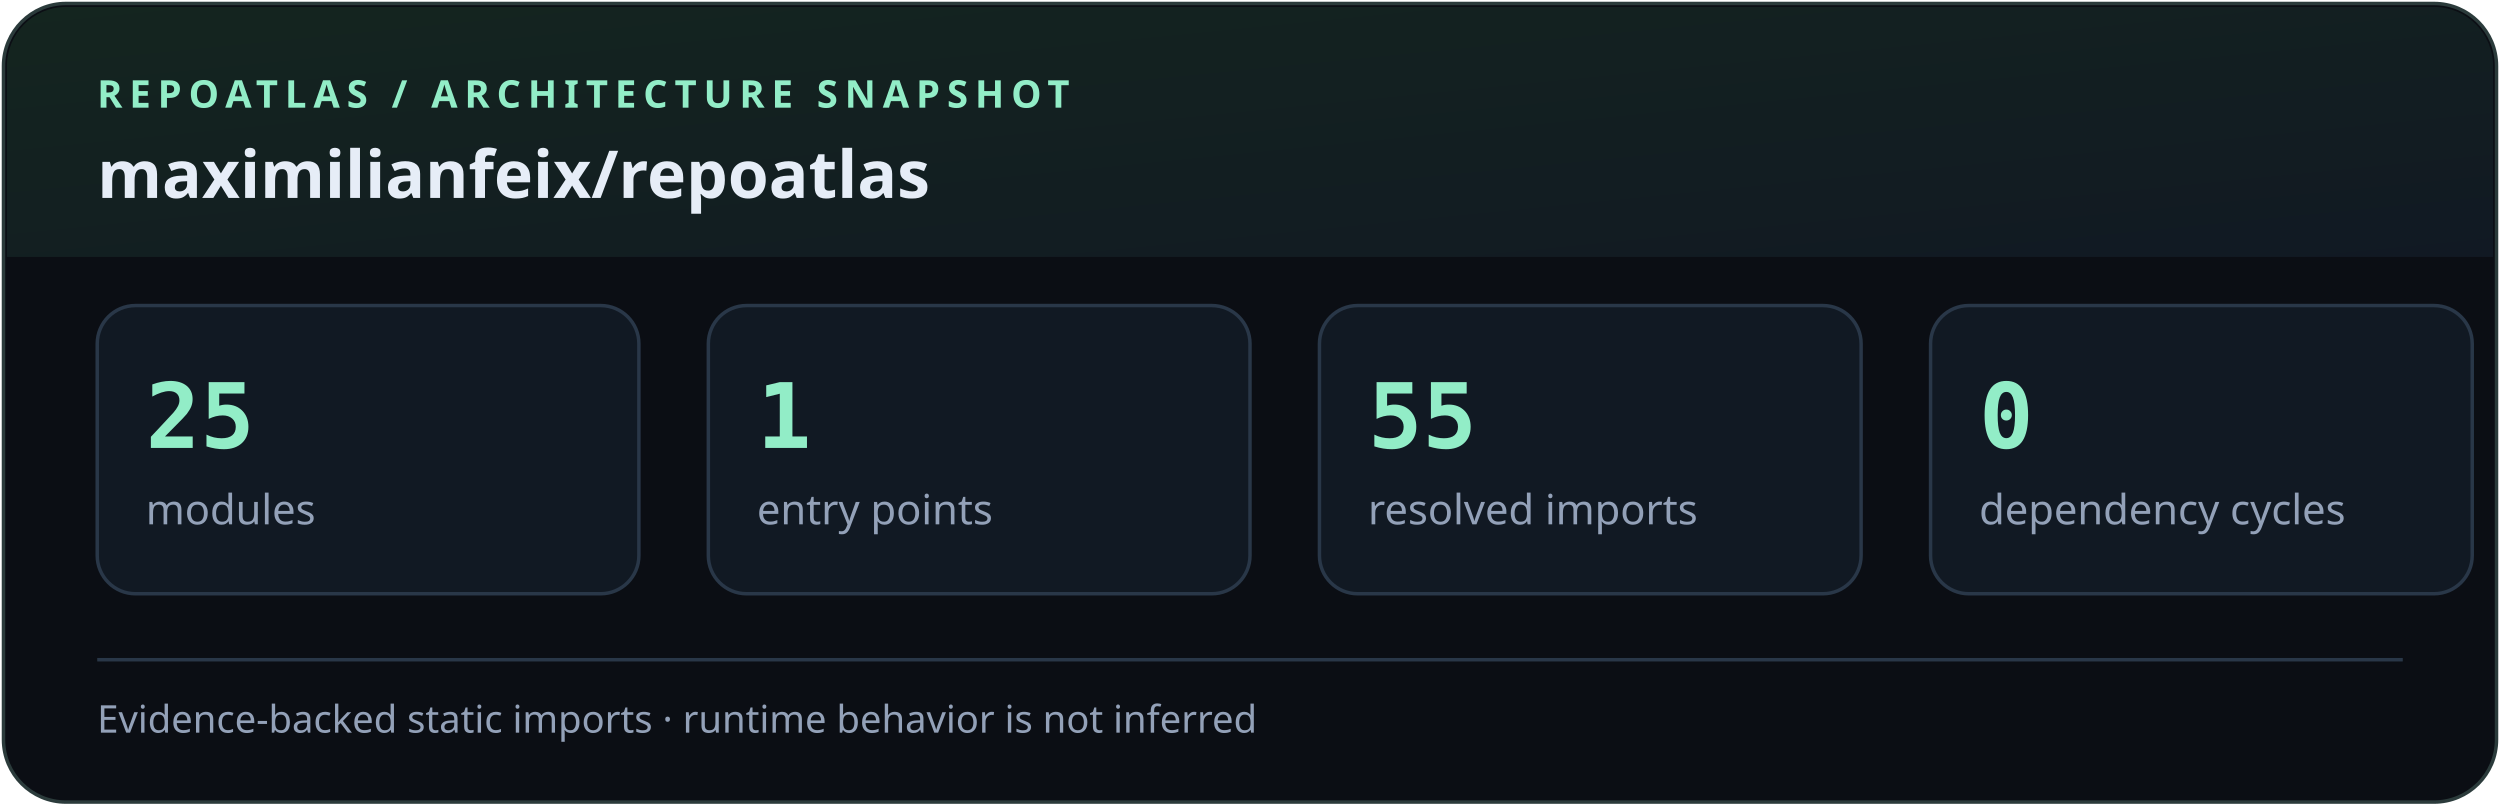
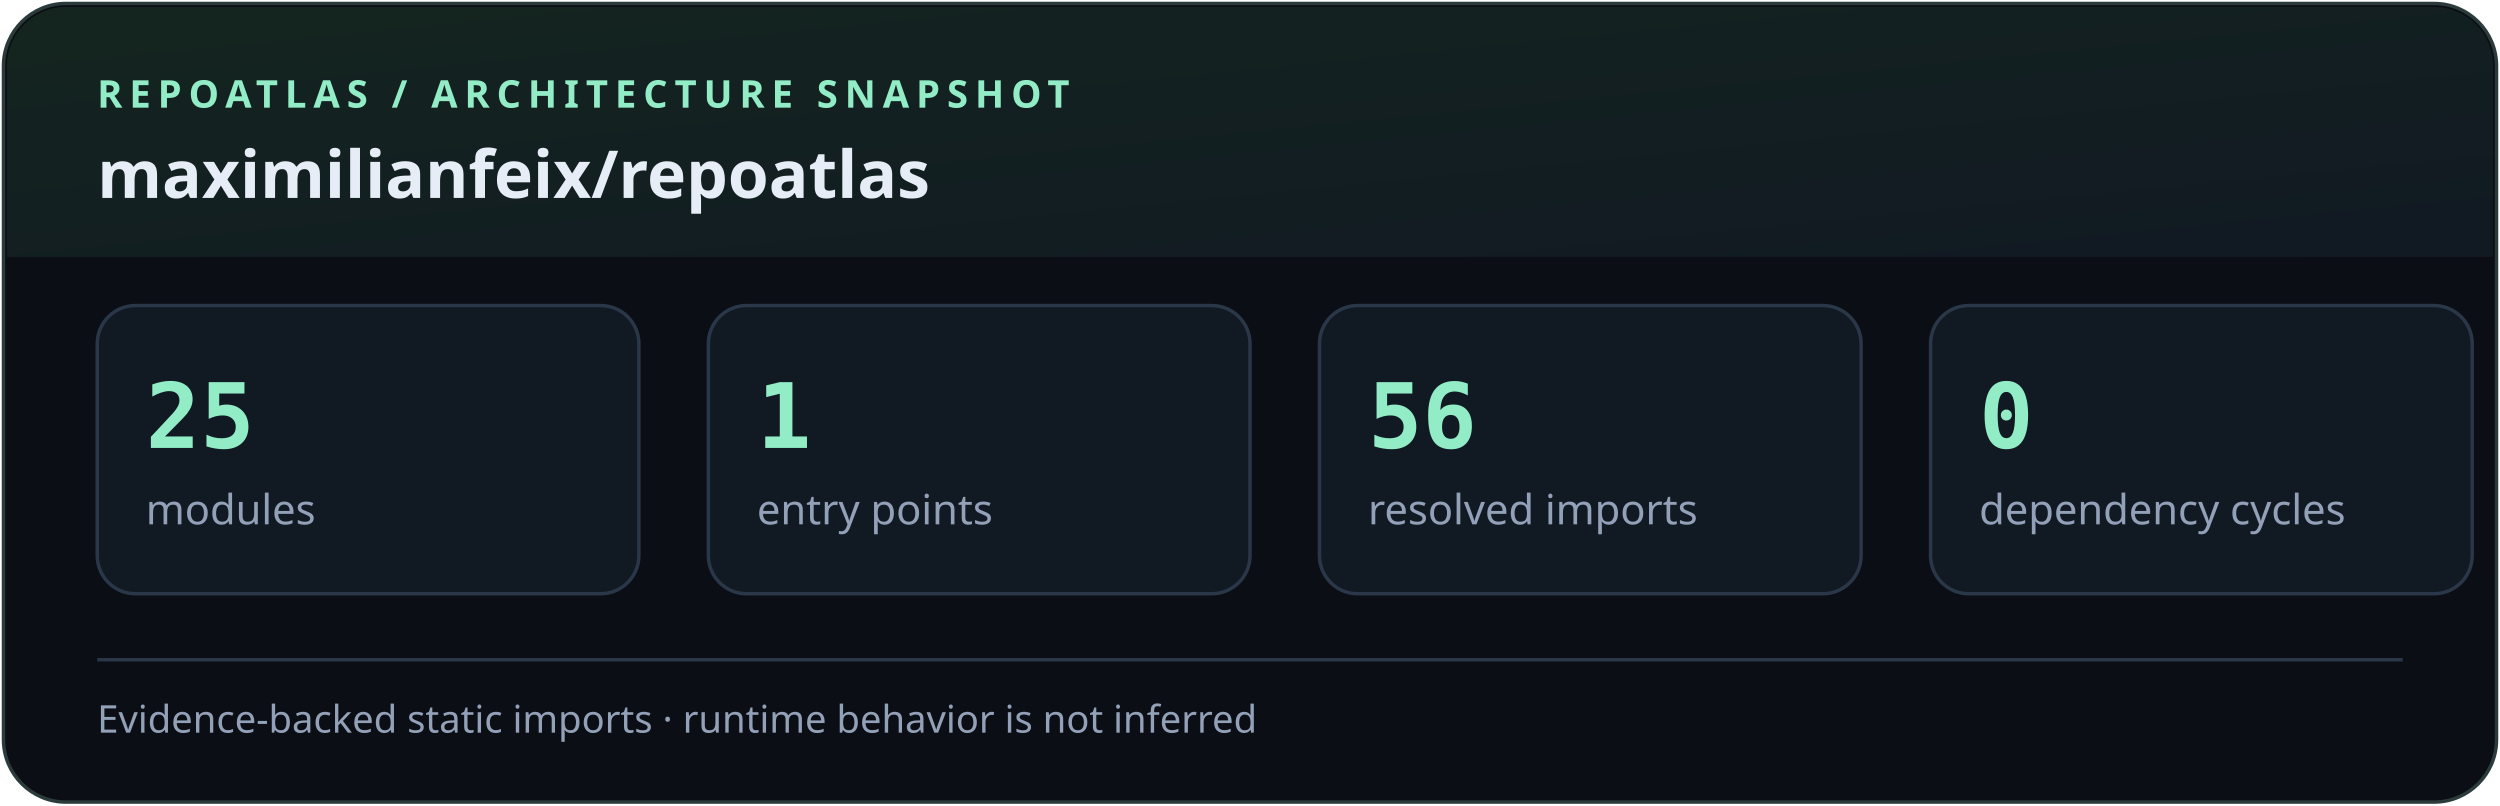
<svg xmlns="http://www.w3.org/2000/svg" width="720" height="232" viewBox="0 0 720 232" role="img" aria-labelledby="title desc">
  <defs>
    <linearGradient id="wash" x1="0" y1="0" x2="1" y2="1">
      <stop stop-color="#14251f" />
      <stop offset="1" stop-color="#111923" />
    </linearGradient>
  </defs>
  <rect x="1" y="1" width="718" height="230" rx="18" fill="#0b0e14" stroke="#2b3b3b" />
  <path d="M19 2h682a17 17 0 0 1 17 17v55H2V19A17 17 0 0 1 19 2Z" fill="url(#wash)" />
  <text x="28" y="31" fill="#92edc7" font-family="system-ui,sans-serif" font-size="11" font-weight="700" letter-spacing="2">REPOATLAS  /  ARCHITECTURE SNAPSHOT</text>
  <text x="28" y="57" fill="#e6edf7" font-family="system-ui,sans-serif" font-size="19" font-weight="650">maximilianfeix/repoatlas</text>
  <g>
    <rect x="28" y="88" width="156" height="83" rx="11" fill="#111923" stroke="#293748" />
    <text x="42" y="129" fill="#92edc7" font-family="ui-monospace,monospace" font-size="26" font-weight="700">25</text>
    <text x="42" y="151" fill="#93a1b8" font-family="system-ui,sans-serif" font-size="12">modules</text>
  </g>
  <g>
    <rect x="204" y="88" width="156" height="83" rx="11" fill="#111923" stroke="#293748" />
    <text x="218" y="129" fill="#92edc7" font-family="ui-monospace,monospace" font-size="26" font-weight="700">1</text>
    <text x="218" y="151" fill="#93a1b8" font-family="system-ui,sans-serif" font-size="12">entry points</text>
  </g>
  <g>
    <rect x="380" y="88" width="156" height="83" rx="11" fill="#111923" stroke="#293748" />
-     <text x="394" y="129" fill="#92edc7" font-family="ui-monospace,monospace" font-size="26" font-weight="700">55</text>
+     <text x="394" y="129" fill="#92edc7" font-family="ui-monospace,monospace" font-size="26" font-weight="700">56</text>
    <text x="394" y="151" fill="#93a1b8" font-family="system-ui,sans-serif" font-size="12">resolved imports</text>
  </g>
  <g>
    <rect x="556" y="88" width="156" height="83" rx="11" fill="#111923" stroke="#293748" />
    <text x="570" y="129" fill="#92edc7" font-family="ui-monospace,monospace" font-size="26" font-weight="700">0</text>
    <text x="570" y="151" fill="#93a1b8" font-family="system-ui,sans-serif" font-size="12">dependency cycles</text>
  </g>
  <path d="M28 190h664" stroke="#293748" />
  <text x="28" y="211" fill="#93a1b8" font-family="system-ui,sans-serif" font-size="11">Evidence-backed static imports · runtime behavior is not inferred</text>
</svg>
